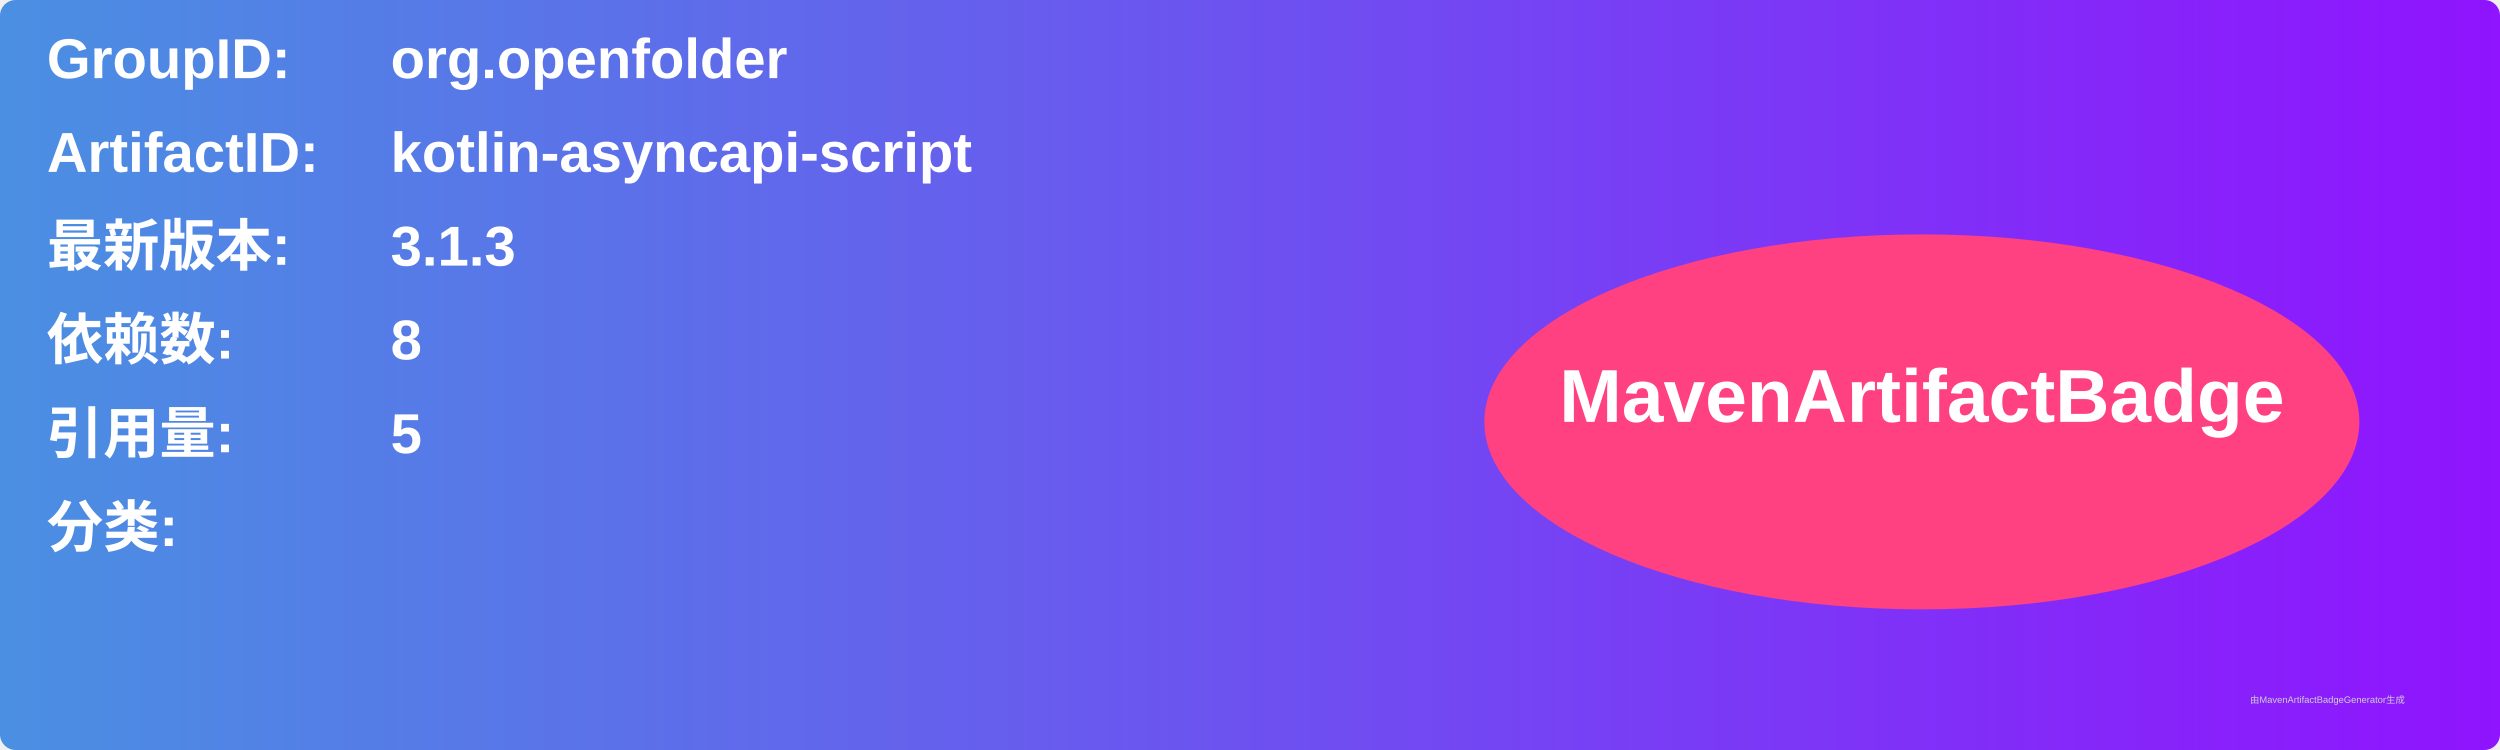
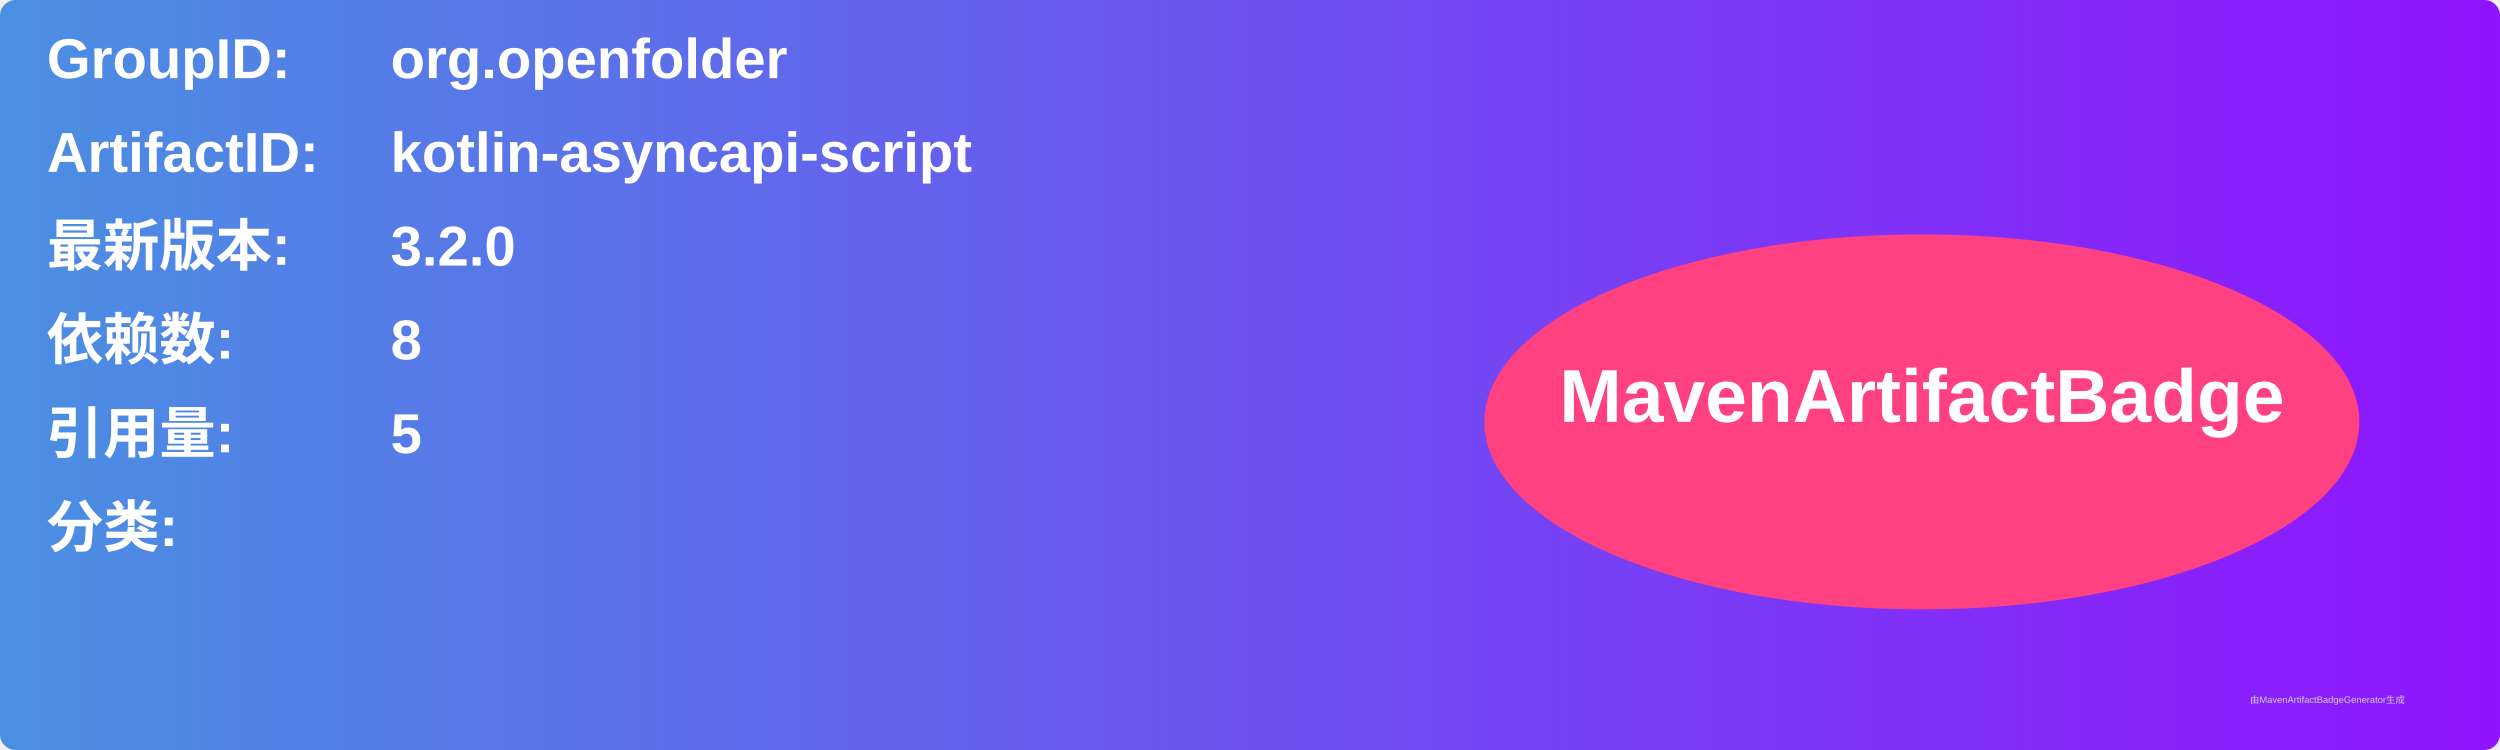
<svg xmlns="http://www.w3.org/2000/svg" width="800" height="240" viewBox="0 0 800 240">
  <linearGradient id="grad" x1="0%" y1="0%" x2="100%" y2="0%">
    <stop offset="0%" stop-color="#4a90e2" />
    <stop offset="100%" stop-color="#9013fe" />
  </linearGradient>
  <rect width="100%" height="100%" rx="5" ry="5" fill="url(#grad)" />
  <g transform="translate(15, 15)">
    <text x="0" y="10" font-family="Arial" font-size="18" fill="white" font-weight="bold" width="260">GroupID:</text>
    <text x="110" y="10" font-family="Arial" font-size="18" fill="white" font-weight="bold" width="460">org.openfolder</text>
    <text x="0" y="40" font-family="Arial" font-size="18" fill="white" font-weight="bold" width="260">ArtifactID:</text>
    <text x="110" y="40" font-family="Arial" font-size="18" fill="white" font-weight="bold" width="460">kotlin-asyncapi-script</text>
    <text x="0" y="70" font-family="Arial" font-size="18" fill="white" font-weight="bold">最新版本:</text>
    <text x="110" y="70" font-family="Arial" font-size="18" fill="white" font-weight="bold">
-       <tspan font-weight="bold">3.1.3</tspan>
+       <tspan font-weight="bold">3.2.0</tspan>
    </text>
    <text x="0" y="100" font-family="Arial" font-size="18" fill="white" font-weight="bold">依赖数: </text>
    <text x="110" y="100" font-family="Arial" font-size="18" fill="white">
      <tspan font-weight="bold">8</tspan>
    </text>
    <text x="0" y="130" font-family="Arial" font-size="18" fill="white" font-weight="bold">引用量: </text>
    <text x="110" y="130" font-family="Arial" font-size="18" fill="white">
      <tspan font-weight="bold">5</tspan>
    </text>
    <text x="0" y="160" font-family="Arial" font-size="18" fill="white" font-weight="bold">分类:</text>
    <text x="10" y="190" font-family="Arial" font-size="10" fill="white">
      <tspan font-weight="bold" />
    </text>
    <ellipse cx="600" cy="120" rx="140" ry="60" fill="#ff4081" />
    <text x="600" y="120" text-anchor="middle" font-family="Arial" font-size="24" fill="white" font-weight="bold">MavenArtifactBadge</text>
  </g>
  <text x="720" y="225" font-family="Arial" font-size="3" fill="#d0d0d0">由MavenArtifactBadgeGenerator生成</text>
</svg>
